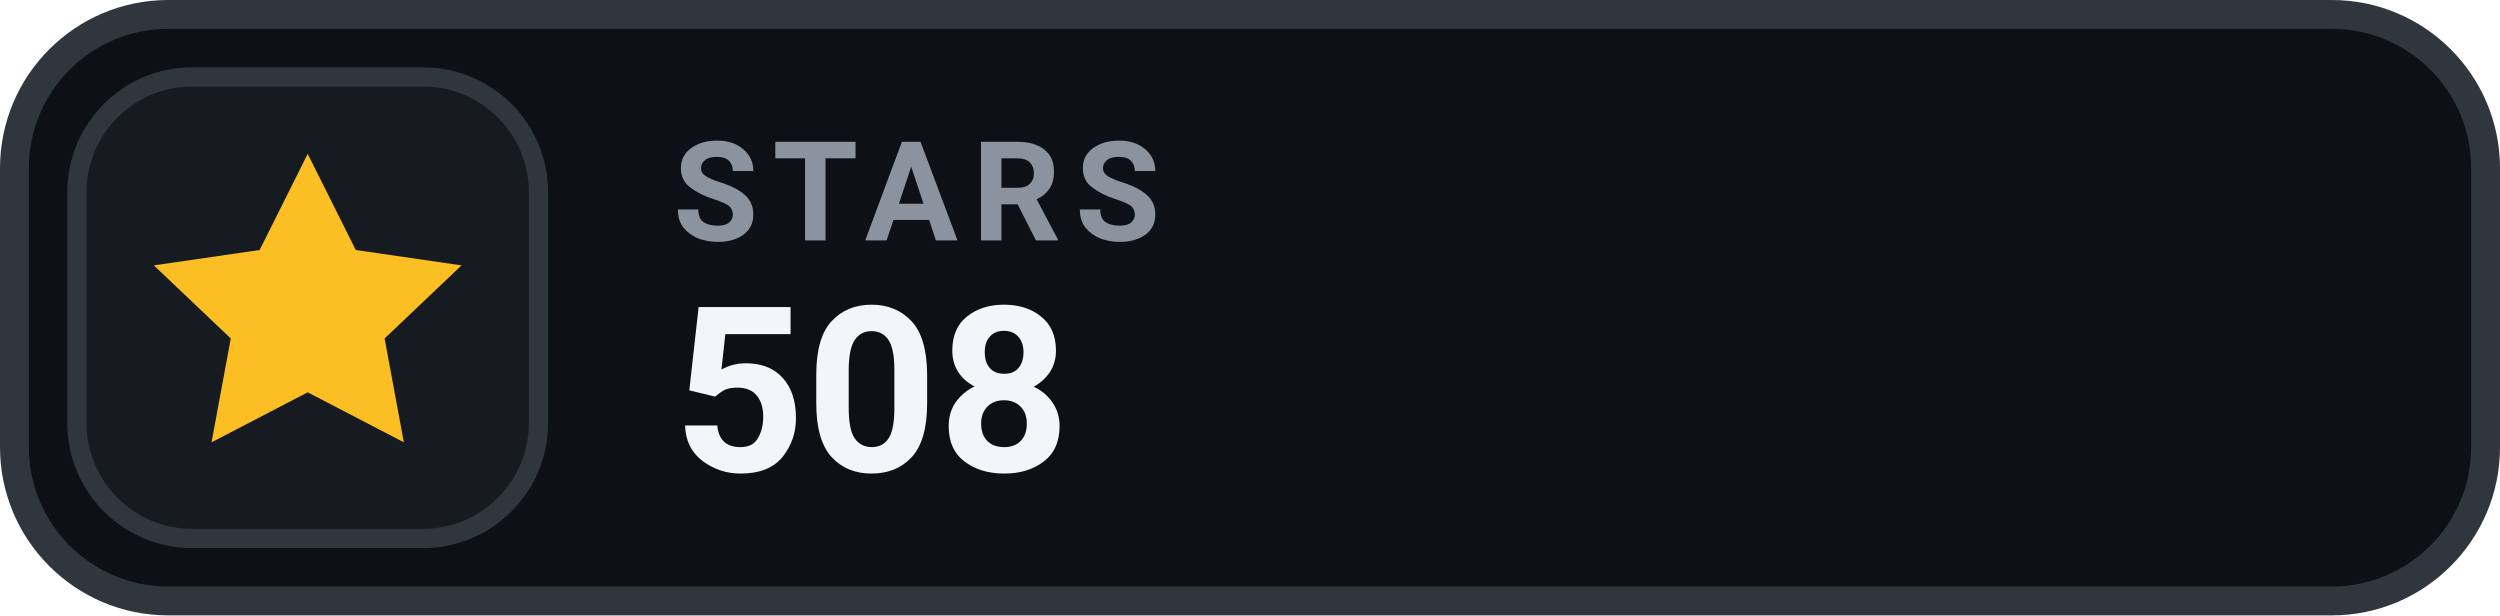
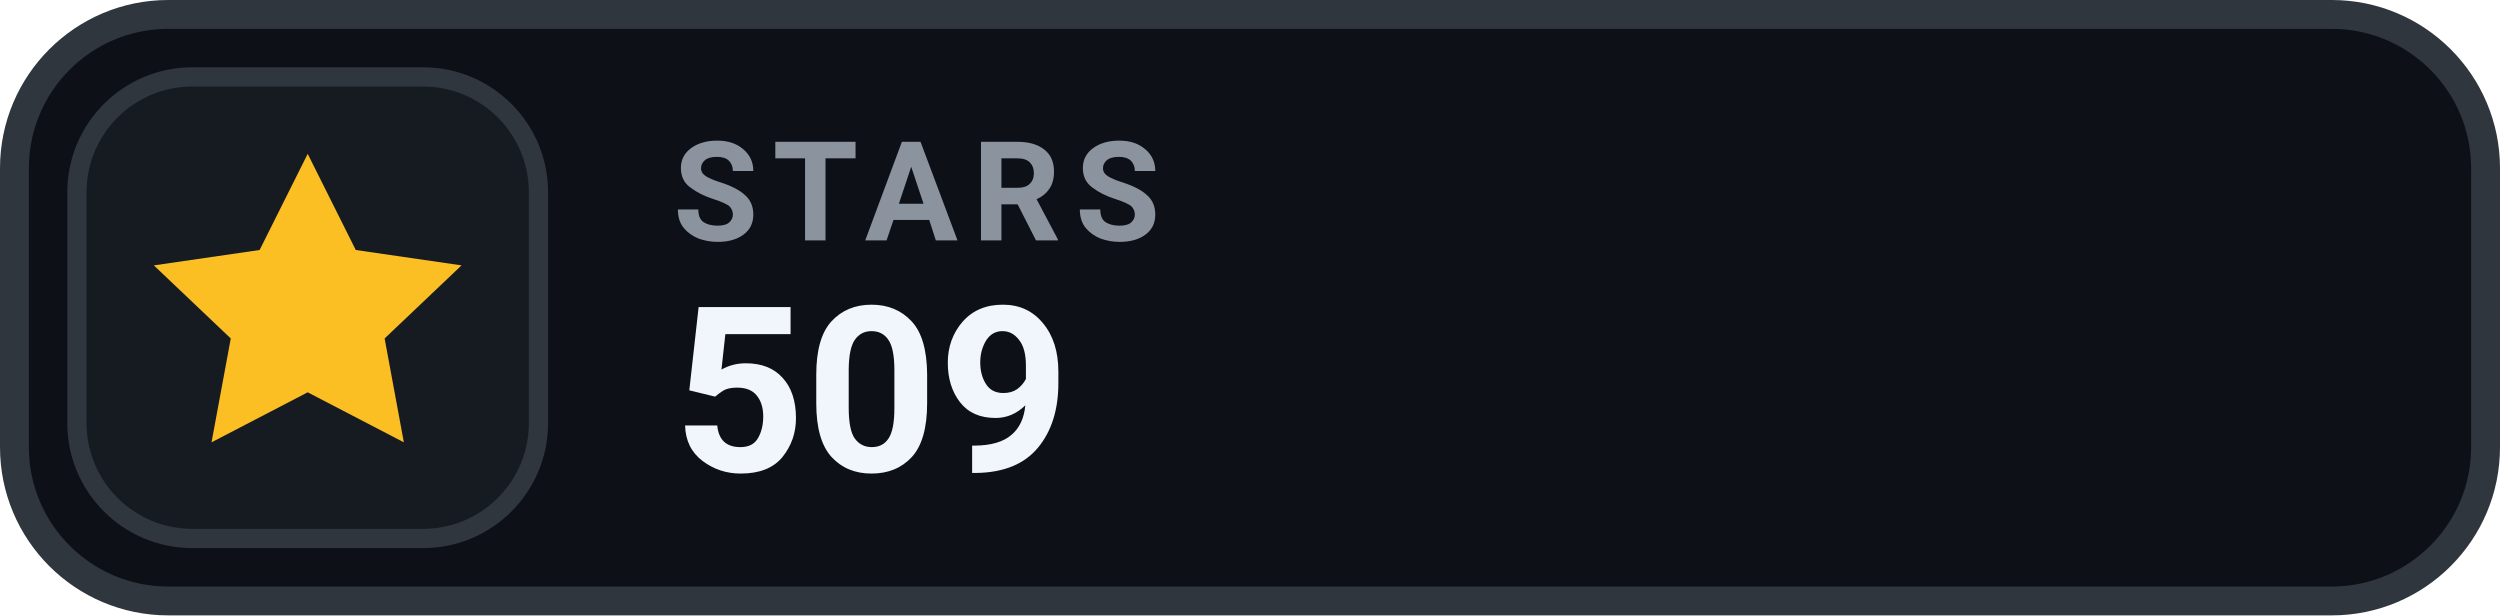
- <svg xmlns="http://www.w3.org/2000/svg" width="130" height="32" viewBox="0 0 130 32" role="img" aria-label="STARS 508">
+ <svg xmlns="http://www.w3.org/2000/svg" width="130" height="32" viewBox="0 0 130 32" role="img" aria-label="STARS 509">
  <rect x=".75" y=".75" width="128.5" height="30.5" rx="8" fill="#0D1117" stroke="#30363D" stroke-width="1.5" />
  <rect x="4" y="4" width="24" height="24" rx="6" fill="#161B22" stroke="#30363D" stroke-width="1" />
  <g transform="translate(16 16)" style="color:#FBBF24;">
    <path d="M0 -8 l2.5 5 5.5 .8 -4 3.8 1 5.4 -5 -2.6 -5 2.6 1 -5.4 -4 -3.8 5.5 -.8 Z" fill="currentColor" />
  </g>
  <text x="35" y="12.5" fill="#8B949E" font-family="-apple-system,BlinkMacSystemFont,'Segoe UI',Roboto,Helvetica,Arial,sans-serif" font-size="7.2" font-weight="700" letter-spacing=".75">STARS</text>
-   <text x="35" y="24.5" fill="#F0F6FC" font-family="-apple-system,BlinkMacSystemFont,'Segoe UI',Roboto,Helvetica,Arial,sans-serif" font-size="12" font-weight="700">508</text>
+   <text x="35" y="24.5" fill="#F0F6FC" font-family="-apple-system,BlinkMacSystemFont,'Segoe UI',Roboto,Helvetica,Arial,sans-serif" font-size="12" font-weight="700">509</text>
</svg>
